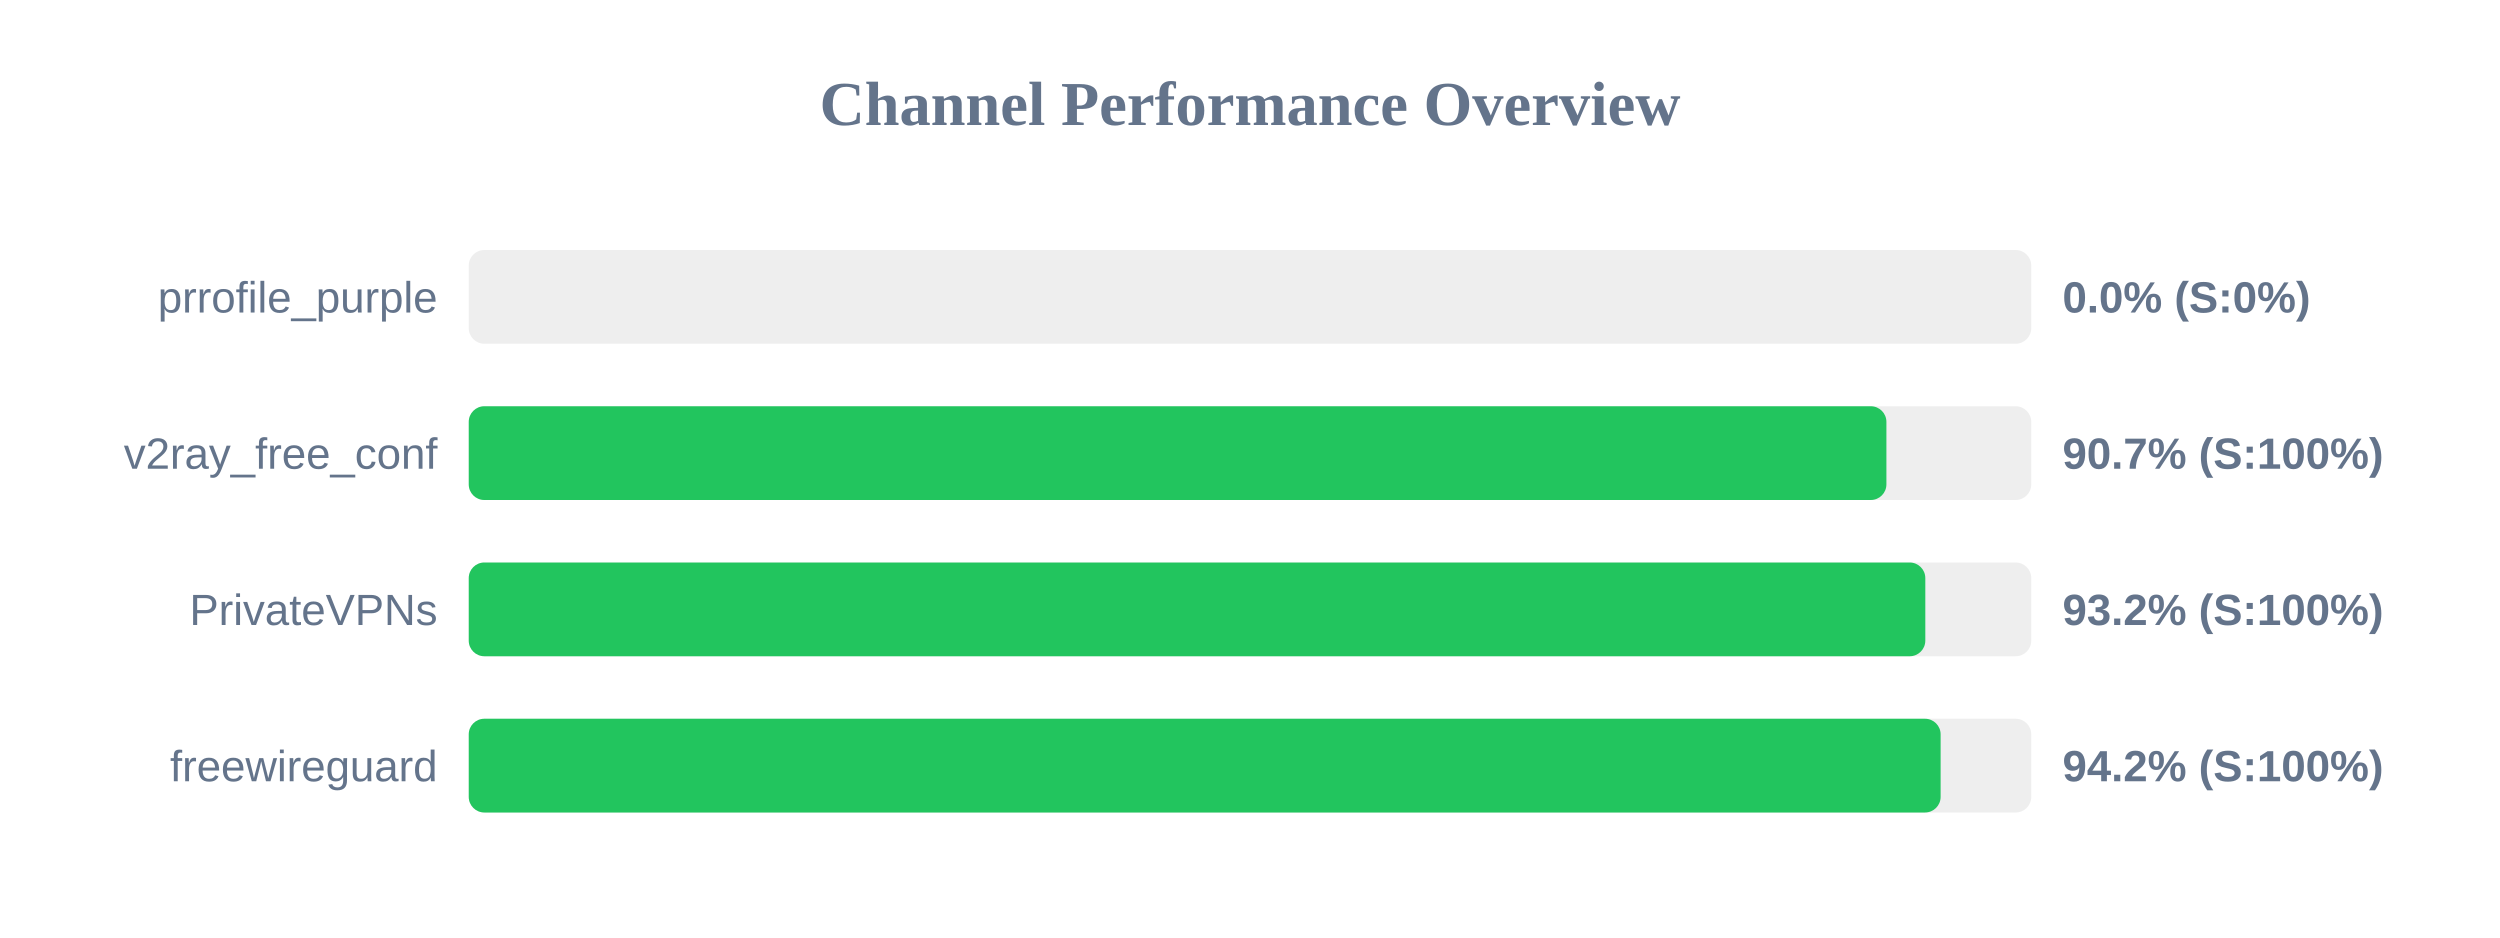
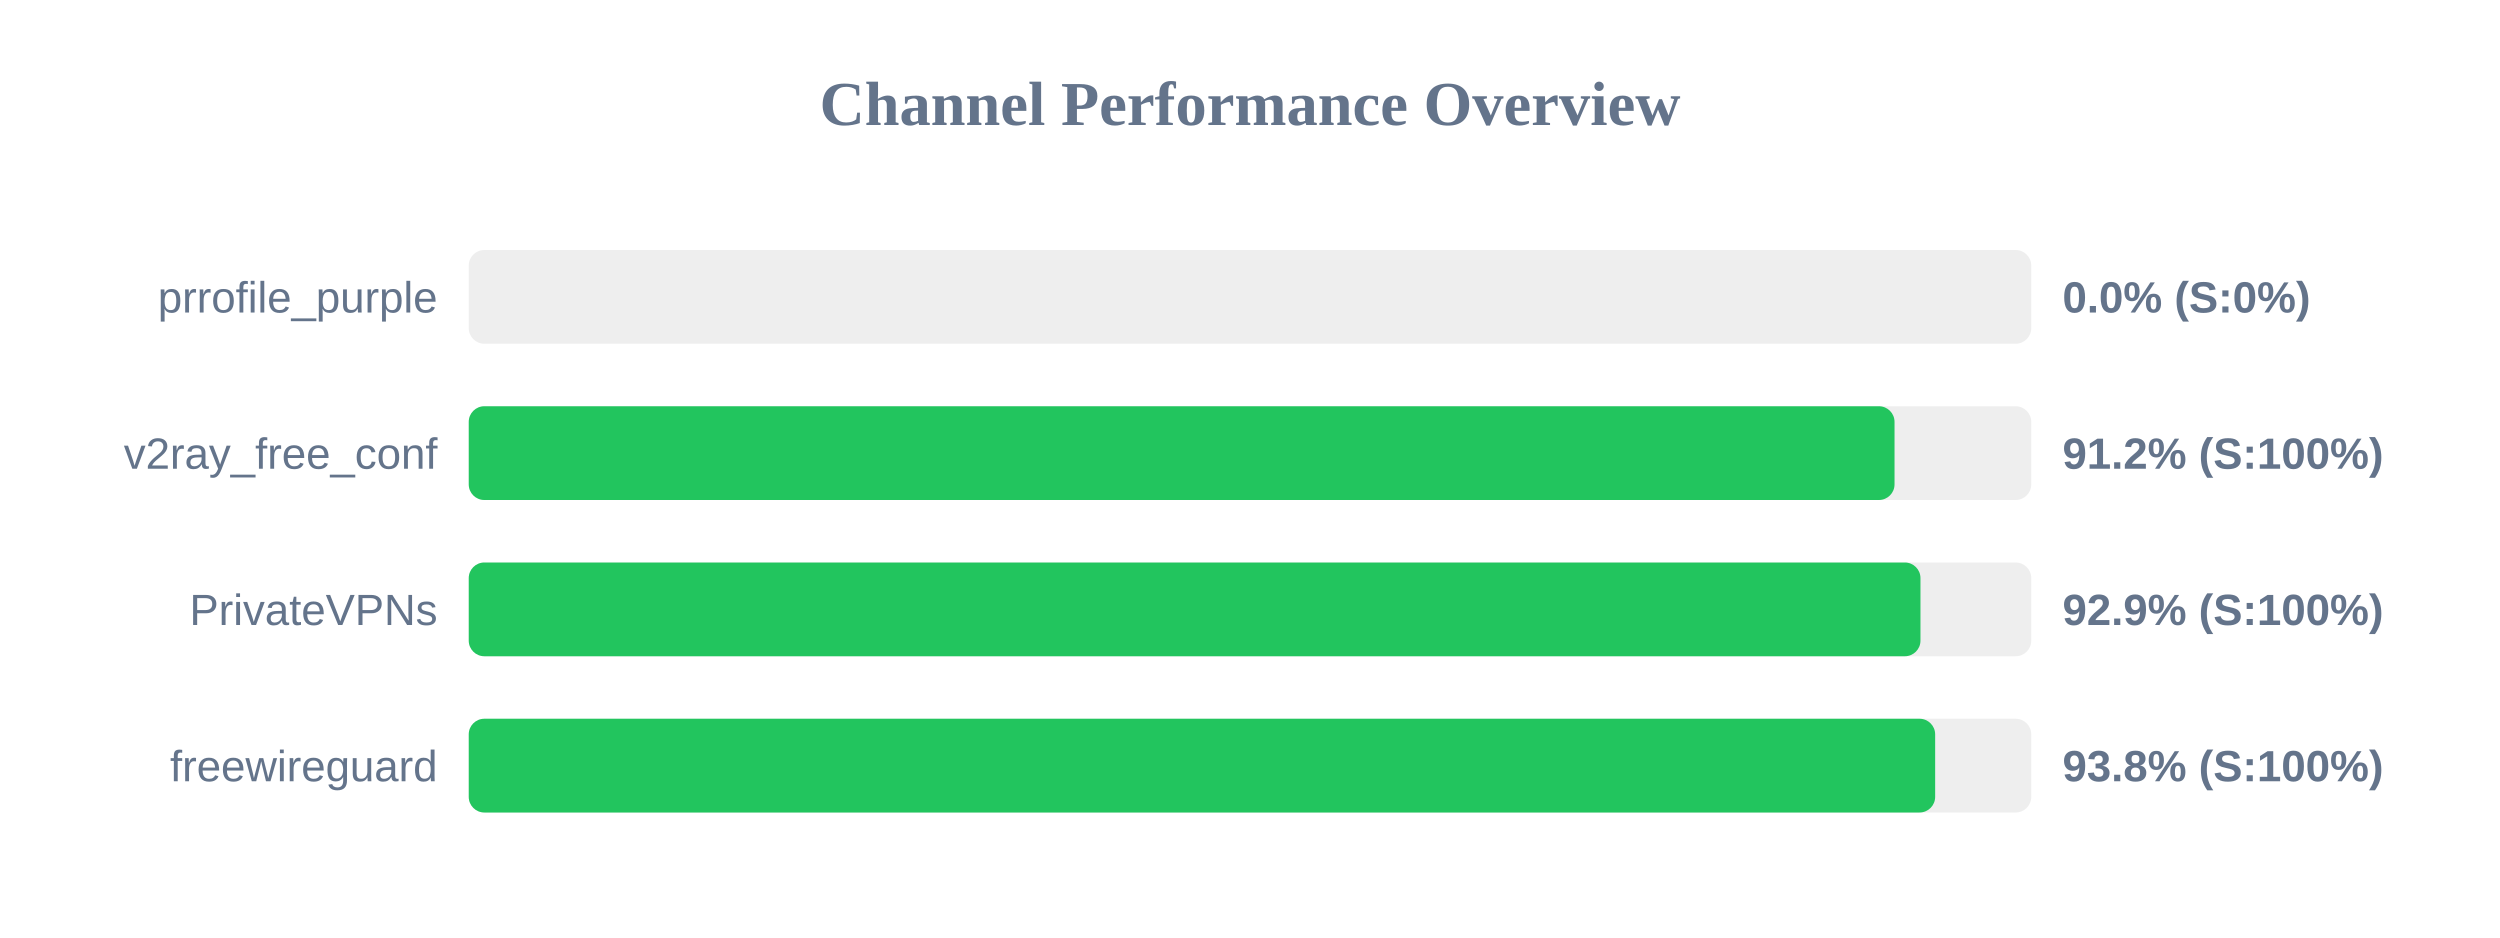
<svg xmlns="http://www.w3.org/2000/svg" width="800" height="300" version="1.1">
  <style>
        .row { font: 14px Arial; fill: #64748b; }
        .score { font: bold 14px Arial; fill: #64748b; }
    </style>
  <text x="400" y="40" text-anchor="middle" font-size="20px" font-weight="bold" fill="#64748b">Channel Performance Overview</text>
  <rect x="150" y="80" width="500" height="30" fill="#eee" rx="5" />
  <rect x="150" y="80" width="0.0" height="30" fill="#ef4444" rx="5" />
  <text x="140" y="100" text-anchor="end" class="row">prrofile_purple</text>
  <text x="660" y="100" text-anchor="start" class="score">0.0% (S:0%)</text>
  <rect x="150" y="130" width="500" height="30" fill="#eee" rx="5" />
-   <rect x="150" y="130" width="453.65" height="30" fill="#22c55e" rx="5" />
+   <rect x="150" y="130" width="456.25" height="30" fill="#22c55e" rx="5" />
  <text x="140" y="150" text-anchor="end" class="row">v2ray_free_conf</text>
-   <text x="660" y="150" text-anchor="start" class="score">90.7% (S:100%)</text>
+   <text x="660" y="150" text-anchor="start" class="score">91.2% (S:100%)</text>
  <rect x="150" y="180" width="500" height="30" fill="#eee" rx="5" />
-   <rect x="150" y="180" width="466.1" height="30" fill="#22c55e" rx="5" />
+   <rect x="150" y="180" width="464.55" height="30" fill="#22c55e" rx="5" />
  <text x="140" y="200" text-anchor="end" class="row">PrivateVPNs</text>
-   <text x="660" y="200" text-anchor="start" class="score">93.2% (S:100%)</text>
+   <text x="660" y="200" text-anchor="start" class="score">92.9% (S:100%)</text>
  <rect x="150" y="230" width="500" height="30" fill="#eee" rx="5" />
-   <rect x="150" y="230" width="471.0" height="30" fill="#22c55e" rx="5" />
+   <rect x="150" y="230" width="469.25" height="30" fill="#22c55e" rx="5" />
  <text x="140" y="250" text-anchor="end" class="row">freewireguard</text>
-   <text x="660" y="250" text-anchor="start" class="score">94.2% (S:100%)</text>
+   <text x="660" y="250" text-anchor="start" class="score">93.8% (S:100%)</text>
</svg>
